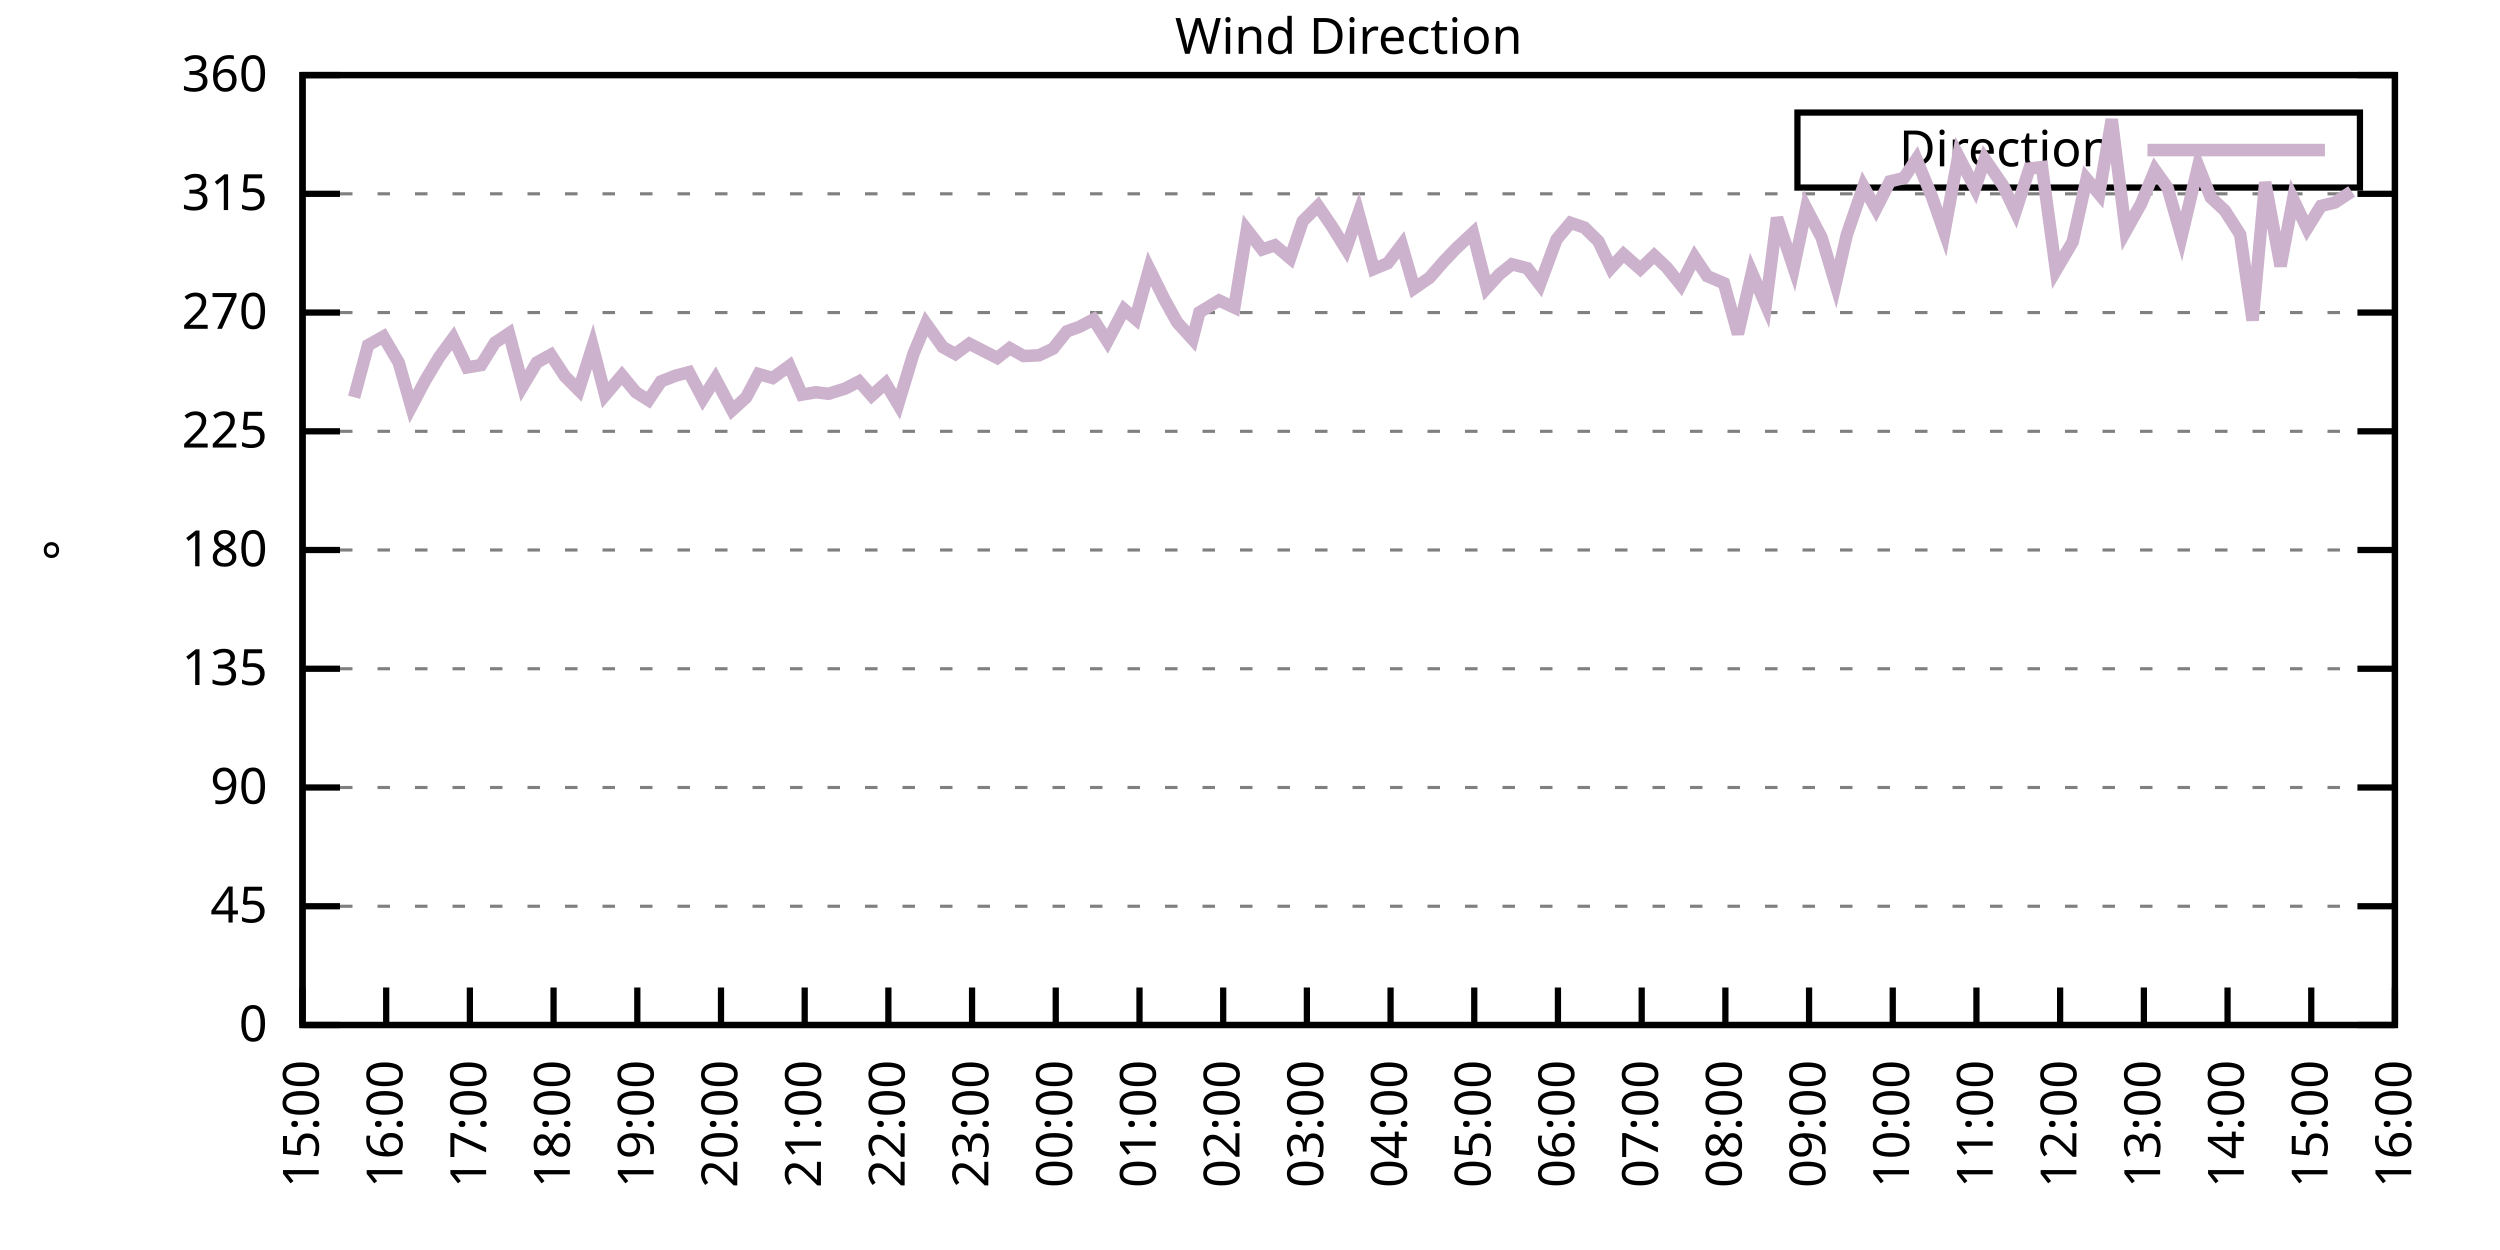
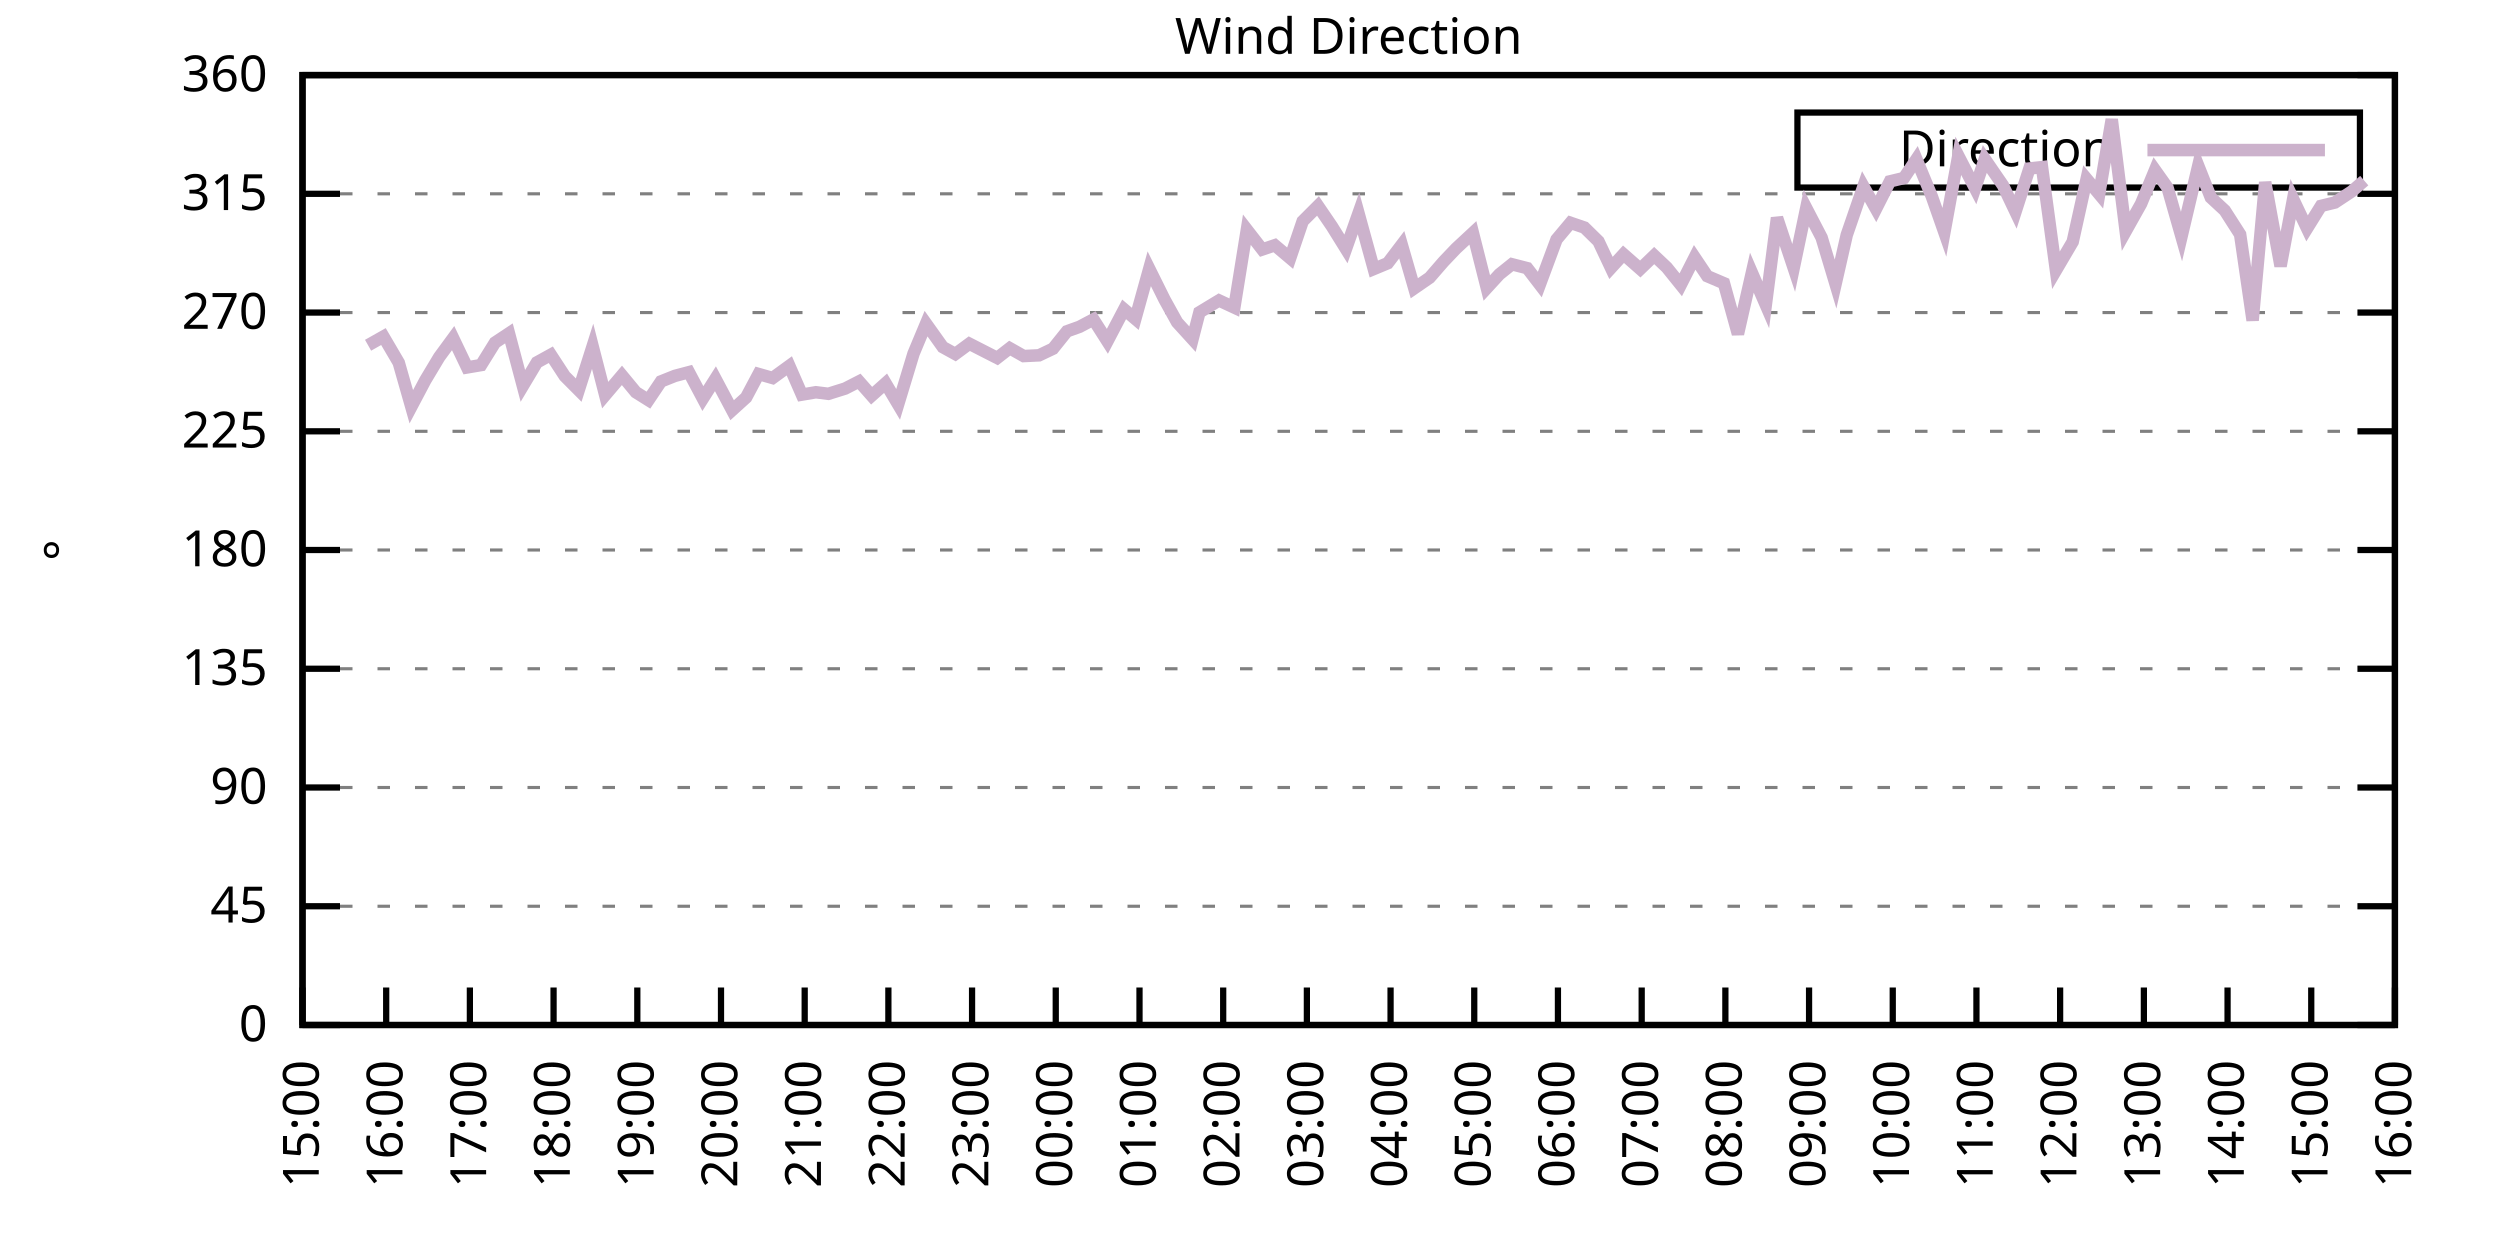
<svg xmlns="http://www.w3.org/2000/svg" xmlns:xlink="http://www.w3.org/1999/xlink" width="400" height="200" viewBox="0 0 400 200">
  <g id="gnuplot_canvas">
    <rect x="0" y="0" width="400" height="200" fill="none" />
    <defs>
      <circle id="gpDot" r="0.5" stroke-width="0.5" stroke="currentColor" />
      <path id="gpPt0" stroke-width="0.333" stroke="currentColor" d="M-1,0 h2 M0,-1 v2" />
      <path id="gpPt1" stroke-width="0.333" stroke="currentColor" d="M-1,-1 L1,1 M1,-1 L-1,1" />
      <path id="gpPt2" stroke-width="0.333" stroke="currentColor" d="M-1,0 L1,0 M0,-1 L0,1 M-1,-1 L1,1 M-1,1 L1,-1" />
      <rect id="gpPt3" stroke-width="0.333" stroke="currentColor" x="-1" y="-1" width="2" height="2" />
      <rect id="gpPt4" stroke-width="0.333" stroke="currentColor" fill="currentColor" x="-1" y="-1" width="2" height="2" />
      <circle id="gpPt5" stroke-width="0.333" stroke="currentColor" cx="0" cy="0" r="1" />
      <use xlink:href="#gpPt5" id="gpPt6" fill="currentColor" stroke="none" />
      <path id="gpPt7" stroke-width="0.333" stroke="currentColor" d="M0,-1.33 L-1.33,0.67 L1.33,0.67 z" />
      <use xlink:href="#gpPt7" id="gpPt8" fill="currentColor" stroke="none" />
      <use xlink:href="#gpPt7" id="gpPt9" stroke="currentColor" transform="rotate(180)" />
      <use xlink:href="#gpPt9" id="gpPt10" fill="currentColor" stroke="none" />
      <use xlink:href="#gpPt3" id="gpPt11" stroke="currentColor" transform="rotate(45)" />
      <use xlink:href="#gpPt11" id="gpPt12" fill="currentColor" stroke="none" />
      <path id="gpPt13" stroke-width="0.333" stroke="currentColor" d="M0,1.330 L1.265,0.411 L0.782,-1.067 L-0.782,-1.076 L-1.265,0.411 z" />
      <use xlink:href="#gpPt13" id="gpPt14" fill="currentColor" stroke="none" />
      <filter id="textbox" filterUnits="objectBoundingBox" x="0" y="0" height="1" width="1">
        <feFlood flood-color="white" flood-opacity="1" result="bgnd" />
        <feComposite in="SourceGraphic" in2="bgnd" operator="atop" />
      </filter>
      <filter id="greybox" filterUnits="objectBoundingBox" x="0" y="0" height="1" width="1">
        <feFlood flood-color="lightgrey" flood-opacity="1" result="grey" />
        <feComposite in="SourceGraphic" in2="grey" operator="atop" />
      </filter>
    </defs>
    <g fill="none" color="white" stroke="currentColor" stroke-width="1.00" stroke-linecap="butt" stroke-linejoin="miter">
</g>
    <g fill="none" color="black" stroke="currentColor" stroke-width="1.00" stroke-linecap="butt" stroke-linejoin="miter">
      <g stroke="none" shape-rendering="crispEdges">
        <polygon fill="rgb(255, 255, 255)" points="48.40,164.00 383.18,164.00 383.18,12.02 48.40,12.02 " />
      </g>
    </g>
    <g fill="none" color="black" stroke="currentColor" stroke-width="1.00" stroke-linecap="butt" stroke-linejoin="miter">
</g>
    <g fill="none" color="black" stroke="black" stroke-width="0.50" stroke-linecap="butt" stroke-linejoin="miter">
</g>
    <g fill="none" color="gray" stroke="currentColor" stroke-width="0.50" stroke-linecap="butt" stroke-linejoin="miter">
      <path stroke="gray" stroke-dasharray="2,4" class="gridline" d="M48.40,164.00 L383.19,164.00  " />
    </g>
    <g fill="none" color="gray" stroke="gray" stroke-width="1.00" stroke-linecap="butt" stroke-linejoin="miter">
</g>
    <g fill="none" color="black" stroke="currentColor" stroke-width="1.00" stroke-linecap="butt" stroke-linejoin="miter">
      <path stroke="black" d="M48.40,164.00 L54.40,164.00 M383.19,164.00 L377.19,164.00  " />
      <g transform="translate(42.80,166.60)" stroke="none" fill="black" font-family="Sans" font-size="8.00" text-anchor="end">
        <text>
          <tspan font-family="Sans"> 0</tspan>
        </text>
      </g>
    </g>
    <g fill="none" color="black" stroke="currentColor" stroke-width="1.00" stroke-linecap="butt" stroke-linejoin="miter">
</g>
    <g fill="none" color="black" stroke="black" stroke-width="0.50" stroke-linecap="butt" stroke-linejoin="miter">
</g>
    <g fill="none" color="gray" stroke="currentColor" stroke-width="0.50" stroke-linecap="butt" stroke-linejoin="miter">
      <path stroke="gray" stroke-dasharray="2,4" class="gridline" d="M48.40,145.00 L383.19,145.00  " />
    </g>
    <g fill="none" color="gray" stroke="gray" stroke-width="1.00" stroke-linecap="butt" stroke-linejoin="miter">
</g>
    <g fill="none" color="black" stroke="currentColor" stroke-width="1.00" stroke-linecap="butt" stroke-linejoin="miter">
      <path stroke="black" d="M48.40,145.00 L54.40,145.00 M383.19,145.00 L377.19,145.00  " />
      <g transform="translate(42.80,147.60)" stroke="none" fill="black" font-family="Sans" font-size="8.00" text-anchor="end">
        <text>
          <tspan font-family="Sans"> 45</tspan>
        </text>
      </g>
    </g>
    <g fill="none" color="black" stroke="currentColor" stroke-width="1.00" stroke-linecap="butt" stroke-linejoin="miter">
</g>
    <g fill="none" color="black" stroke="black" stroke-width="0.50" stroke-linecap="butt" stroke-linejoin="miter">
</g>
    <g fill="none" color="gray" stroke="currentColor" stroke-width="0.50" stroke-linecap="butt" stroke-linejoin="miter">
      <path stroke="gray" stroke-dasharray="2,4" class="gridline" d="M48.40,126.00 L383.19,126.00  " />
    </g>
    <g fill="none" color="gray" stroke="gray" stroke-width="1.00" stroke-linecap="butt" stroke-linejoin="miter">
</g>
    <g fill="none" color="black" stroke="currentColor" stroke-width="1.00" stroke-linecap="butt" stroke-linejoin="miter">
      <path stroke="black" d="M48.40,126.00 L54.40,126.00 M383.19,126.00 L377.19,126.00  " />
      <g transform="translate(42.80,128.60)" stroke="none" fill="black" font-family="Sans" font-size="8.00" text-anchor="end">
        <text>
          <tspan font-family="Sans"> 90</tspan>
        </text>
      </g>
    </g>
    <g fill="none" color="black" stroke="currentColor" stroke-width="1.00" stroke-linecap="butt" stroke-linejoin="miter">
</g>
    <g fill="none" color="black" stroke="black" stroke-width="0.50" stroke-linecap="butt" stroke-linejoin="miter">
</g>
    <g fill="none" color="gray" stroke="currentColor" stroke-width="0.50" stroke-linecap="butt" stroke-linejoin="miter">
      <path stroke="gray" stroke-dasharray="2,4" class="gridline" d="M48.40,107.00 L383.19,107.00  " />
    </g>
    <g fill="none" color="gray" stroke="gray" stroke-width="1.00" stroke-linecap="butt" stroke-linejoin="miter">
</g>
    <g fill="none" color="black" stroke="currentColor" stroke-width="1.00" stroke-linecap="butt" stroke-linejoin="miter">
      <path stroke="black" d="M48.40,107.00 L54.40,107.00 M383.19,107.00 L377.19,107.00  " />
      <g transform="translate(42.80,109.60)" stroke="none" fill="black" font-family="Sans" font-size="8.00" text-anchor="end">
        <text>
          <tspan font-family="Sans"> 135</tspan>
        </text>
      </g>
    </g>
    <g fill="none" color="black" stroke="currentColor" stroke-width="1.00" stroke-linecap="butt" stroke-linejoin="miter">
</g>
    <g fill="none" color="black" stroke="black" stroke-width="0.50" stroke-linecap="butt" stroke-linejoin="miter">
</g>
    <g fill="none" color="gray" stroke="currentColor" stroke-width="0.50" stroke-linecap="butt" stroke-linejoin="miter">
      <path stroke="gray" stroke-dasharray="2,4" class="gridline" d="M48.40,88.00 L383.19,88.00  " />
    </g>
    <g fill="none" color="gray" stroke="gray" stroke-width="1.00" stroke-linecap="butt" stroke-linejoin="miter">
</g>
    <g fill="none" color="black" stroke="currentColor" stroke-width="1.00" stroke-linecap="butt" stroke-linejoin="miter">
      <path stroke="black" d="M48.40,88.00 L54.40,88.00 M383.19,88.00 L377.19,88.00  " />
      <g transform="translate(42.80,90.60)" stroke="none" fill="black" font-family="Sans" font-size="8.00" text-anchor="end">
        <text>
          <tspan font-family="Sans"> 180</tspan>
        </text>
      </g>
    </g>
    <g fill="none" color="black" stroke="currentColor" stroke-width="1.00" stroke-linecap="butt" stroke-linejoin="miter">
</g>
    <g fill="none" color="black" stroke="black" stroke-width="0.50" stroke-linecap="butt" stroke-linejoin="miter">
</g>
    <g fill="none" color="gray" stroke="currentColor" stroke-width="0.50" stroke-linecap="butt" stroke-linejoin="miter">
      <path stroke="gray" stroke-dasharray="2,4" class="gridline" d="M48.40,69.01 L383.19,69.01  " />
    </g>
    <g fill="none" color="gray" stroke="gray" stroke-width="1.00" stroke-linecap="butt" stroke-linejoin="miter">
</g>
    <g fill="none" color="black" stroke="currentColor" stroke-width="1.00" stroke-linecap="butt" stroke-linejoin="miter">
      <path stroke="black" d="M48.40,69.01 L54.40,69.01 M383.19,69.01 L377.19,69.01  " />
      <g transform="translate(42.80,71.61)" stroke="none" fill="black" font-family="Sans" font-size="8.00" text-anchor="end">
        <text>
          <tspan font-family="Sans"> 225</tspan>
        </text>
      </g>
    </g>
    <g fill="none" color="black" stroke="currentColor" stroke-width="1.00" stroke-linecap="butt" stroke-linejoin="miter">
</g>
    <g fill="none" color="black" stroke="black" stroke-width="0.50" stroke-linecap="butt" stroke-linejoin="miter">
</g>
    <g fill="none" color="gray" stroke="currentColor" stroke-width="0.50" stroke-linecap="butt" stroke-linejoin="miter">
      <path stroke="gray" stroke-dasharray="2,4" class="gridline" d="M48.40,50.01 L383.19,50.01  " />
    </g>
    <g fill="none" color="gray" stroke="gray" stroke-width="1.00" stroke-linecap="butt" stroke-linejoin="miter">
</g>
    <g fill="none" color="black" stroke="currentColor" stroke-width="1.00" stroke-linecap="butt" stroke-linejoin="miter">
      <path stroke="black" d="M48.40,50.01 L54.40,50.01 M383.19,50.01 L377.19,50.01  " />
      <g transform="translate(42.80,52.61)" stroke="none" fill="black" font-family="Sans" font-size="8.00" text-anchor="end">
        <text>
          <tspan font-family="Sans"> 270</tspan>
        </text>
      </g>
    </g>
    <g fill="none" color="black" stroke="currentColor" stroke-width="1.00" stroke-linecap="butt" stroke-linejoin="miter">
</g>
    <g fill="none" color="black" stroke="black" stroke-width="0.50" stroke-linecap="butt" stroke-linejoin="miter">
</g>
    <g fill="none" color="gray" stroke="currentColor" stroke-width="0.50" stroke-linecap="butt" stroke-linejoin="miter">
      <path stroke="gray" stroke-dasharray="2,4" class="gridline" d="M48.40,31.01 L383.19,31.01  " />
    </g>
    <g fill="none" color="gray" stroke="gray" stroke-width="1.00" stroke-linecap="butt" stroke-linejoin="miter">
</g>
    <g fill="none" color="black" stroke="currentColor" stroke-width="1.00" stroke-linecap="butt" stroke-linejoin="miter">
      <path stroke="black" d="M48.40,31.01 L54.40,31.01 M383.19,31.01 L377.19,31.01  " />
      <g transform="translate(42.80,33.61)" stroke="none" fill="black" font-family="Sans" font-size="8.00" text-anchor="end">
        <text>
          <tspan font-family="Sans"> 315</tspan>
        </text>
      </g>
    </g>
    <g fill="none" color="black" stroke="currentColor" stroke-width="1.00" stroke-linecap="butt" stroke-linejoin="miter">
</g>
    <g fill="none" color="black" stroke="black" stroke-width="0.50" stroke-linecap="butt" stroke-linejoin="miter">
</g>
    <g fill="none" color="gray" stroke="currentColor" stroke-width="0.50" stroke-linecap="butt" stroke-linejoin="miter">
      <path stroke="gray" stroke-dasharray="2,4" class="gridline" d="M48.40,12.01 L383.19,12.01  " />
    </g>
    <g fill="none" color="gray" stroke="gray" stroke-width="1.00" stroke-linecap="butt" stroke-linejoin="miter">
</g>
    <g fill="none" color="black" stroke="currentColor" stroke-width="1.00" stroke-linecap="butt" stroke-linejoin="miter">
      <path stroke="black" d="M48.40,12.01 L54.40,12.01 M383.19,12.01 L377.19,12.01  " />
      <g transform="translate(42.80,14.61)" stroke="none" fill="black" font-family="Sans" font-size="8.00" text-anchor="end">
        <text>
          <tspan font-family="Sans"> 360</tspan>
        </text>
      </g>
    </g>
    <g fill="none" color="black" stroke="currentColor" stroke-width="1.00" stroke-linecap="butt" stroke-linejoin="miter">
      <path stroke="black" d="M48.40,164.00 L48.40,158.00  " />
      <g transform="translate(51.00,169.60) rotate(270.00)" stroke="none" fill="black" font-family="Sans" font-size="8.00" text-anchor="end">
        <text>
          <tspan font-family="Sans">15:00</tspan>
        </text>
      </g>
    </g>
    <g fill="none" color="black" stroke="currentColor" stroke-width="1.00" stroke-linecap="butt" stroke-linejoin="miter">
      <path stroke="black" d="M61.79,164.00 L61.79,158.00  " />
      <g transform="translate(64.39,169.60) rotate(270.00)" stroke="none" fill="black" font-family="Sans" font-size="8.00" text-anchor="end">
        <text>
          <tspan font-family="Sans">16:00</tspan>
        </text>
      </g>
    </g>
    <g fill="none" color="black" stroke="currentColor" stroke-width="1.00" stroke-linecap="butt" stroke-linejoin="miter">
      <path stroke="black" d="M75.18,164.00 L75.18,158.00  " />
      <g transform="translate(77.78,169.60) rotate(270.00)" stroke="none" fill="black" font-family="Sans" font-size="8.00" text-anchor="end">
        <text>
          <tspan font-family="Sans">17:00</tspan>
        </text>
      </g>
    </g>
    <g fill="none" color="black" stroke="currentColor" stroke-width="1.00" stroke-linecap="butt" stroke-linejoin="miter">
      <path stroke="black" d="M88.57,164.00 L88.57,158.00  " />
      <g transform="translate(91.17,169.60) rotate(270.00)" stroke="none" fill="black" font-family="Sans" font-size="8.00" text-anchor="end">
        <text>
          <tspan font-family="Sans">18:00</tspan>
        </text>
      </g>
    </g>
    <g fill="none" color="black" stroke="currentColor" stroke-width="1.00" stroke-linecap="butt" stroke-linejoin="miter">
      <path stroke="black" d="M101.97,164.00 L101.97,158.00  " />
      <g transform="translate(104.57,169.60) rotate(270.00)" stroke="none" fill="black" font-family="Sans" font-size="8.00" text-anchor="end">
        <text>
          <tspan font-family="Sans">19:00</tspan>
        </text>
      </g>
    </g>
    <g fill="none" color="black" stroke="currentColor" stroke-width="1.00" stroke-linecap="butt" stroke-linejoin="miter">
      <path stroke="black" d="M115.36,164.00 L115.36,158.00  " />
      <g transform="translate(117.96,169.60) rotate(270.00)" stroke="none" fill="black" font-family="Sans" font-size="8.00" text-anchor="end">
        <text>
          <tspan font-family="Sans">20:00</tspan>
        </text>
      </g>
    </g>
    <g fill="none" color="black" stroke="currentColor" stroke-width="1.00" stroke-linecap="butt" stroke-linejoin="miter">
      <path stroke="black" d="M128.75,164.00 L128.75,158.00  " />
      <g transform="translate(131.35,169.60) rotate(270.00)" stroke="none" fill="black" font-family="Sans" font-size="8.00" text-anchor="end">
        <text>
          <tspan font-family="Sans">21:00</tspan>
        </text>
      </g>
    </g>
    <g fill="none" color="black" stroke="currentColor" stroke-width="1.00" stroke-linecap="butt" stroke-linejoin="miter">
      <path stroke="black" d="M142.14,164.00 L142.14,158.00  " />
      <g transform="translate(144.74,169.60) rotate(270.00)" stroke="none" fill="black" font-family="Sans" font-size="8.00" text-anchor="end">
        <text>
          <tspan font-family="Sans">22:00</tspan>
        </text>
      </g>
    </g>
    <g fill="none" color="black" stroke="currentColor" stroke-width="1.00" stroke-linecap="butt" stroke-linejoin="miter">
      <path stroke="black" d="M155.53,164.00 L155.53,158.00  " />
      <g transform="translate(158.13,169.60) rotate(270.00)" stroke="none" fill="black" font-family="Sans" font-size="8.00" text-anchor="end">
        <text>
          <tspan font-family="Sans">23:00</tspan>
        </text>
      </g>
    </g>
    <g fill="none" color="black" stroke="currentColor" stroke-width="1.00" stroke-linecap="butt" stroke-linejoin="miter">
      <path stroke="black" d="M168.92,164.00 L168.92,158.00  " />
      <g transform="translate(171.52,169.60) rotate(270.00)" stroke="none" fill="black" font-family="Sans" font-size="8.00" text-anchor="end">
        <text>
          <tspan font-family="Sans">00:00</tspan>
        </text>
      </g>
    </g>
    <g fill="none" color="black" stroke="currentColor" stroke-width="1.00" stroke-linecap="butt" stroke-linejoin="miter">
      <path stroke="black" d="M182.32,164.00 L182.32,158.00  " />
      <g transform="translate(184.92,169.60) rotate(270.00)" stroke="none" fill="black" font-family="Sans" font-size="8.00" text-anchor="end">
        <text>
          <tspan font-family="Sans">01:00</tspan>
        </text>
      </g>
    </g>
    <g fill="none" color="black" stroke="currentColor" stroke-width="1.00" stroke-linecap="butt" stroke-linejoin="miter">
      <path stroke="black" d="M195.71,164.00 L195.71,158.00  " />
      <g transform="translate(198.31,169.60) rotate(270.00)" stroke="none" fill="black" font-family="Sans" font-size="8.00" text-anchor="end">
        <text>
          <tspan font-family="Sans">02:00</tspan>
        </text>
      </g>
    </g>
    <g fill="none" color="black" stroke="currentColor" stroke-width="1.00" stroke-linecap="butt" stroke-linejoin="miter">
      <path stroke="black" d="M209.10,164.00 L209.10,158.00  " />
      <g transform="translate(211.70,169.60) rotate(270.00)" stroke="none" fill="black" font-family="Sans" font-size="8.00" text-anchor="end">
        <text>
          <tspan font-family="Sans">03:00</tspan>
        </text>
      </g>
    </g>
    <g fill="none" color="black" stroke="currentColor" stroke-width="1.00" stroke-linecap="butt" stroke-linejoin="miter">
      <path stroke="black" d="M222.49,164.00 L222.49,158.00  " />
      <g transform="translate(225.09,169.60) rotate(270.00)" stroke="none" fill="black" font-family="Sans" font-size="8.00" text-anchor="end">
        <text>
          <tspan font-family="Sans">04:00</tspan>
        </text>
      </g>
    </g>
    <g fill="none" color="black" stroke="currentColor" stroke-width="1.00" stroke-linecap="butt" stroke-linejoin="miter">
      <path stroke="black" d="M235.88,164.00 L235.88,158.00  " />
      <g transform="translate(238.48,169.60) rotate(270.00)" stroke="none" fill="black" font-family="Sans" font-size="8.00" text-anchor="end">
        <text>
          <tspan font-family="Sans">05:00</tspan>
        </text>
      </g>
    </g>
    <g fill="none" color="black" stroke="currentColor" stroke-width="1.00" stroke-linecap="butt" stroke-linejoin="miter">
      <path stroke="black" d="M249.27,164.00 L249.27,158.00  " />
      <g transform="translate(251.87,169.60) rotate(270.00)" stroke="none" fill="black" font-family="Sans" font-size="8.00" text-anchor="end">
        <text>
          <tspan font-family="Sans">06:00</tspan>
        </text>
      </g>
    </g>
    <g fill="none" color="black" stroke="currentColor" stroke-width="1.00" stroke-linecap="butt" stroke-linejoin="miter">
      <path stroke="black" d="M262.67,164.00 L262.67,158.00  " />
      <g transform="translate(265.27,169.60) rotate(270.00)" stroke="none" fill="black" font-family="Sans" font-size="8.00" text-anchor="end">
        <text>
          <tspan font-family="Sans">07:00</tspan>
        </text>
      </g>
    </g>
    <g fill="none" color="black" stroke="currentColor" stroke-width="1.00" stroke-linecap="butt" stroke-linejoin="miter">
      <path stroke="black" d="M276.06,164.00 L276.06,158.00  " />
      <g transform="translate(278.66,169.60) rotate(270.00)" stroke="none" fill="black" font-family="Sans" font-size="8.00" text-anchor="end">
        <text>
          <tspan font-family="Sans">08:00</tspan>
        </text>
      </g>
    </g>
    <g fill="none" color="black" stroke="currentColor" stroke-width="1.00" stroke-linecap="butt" stroke-linejoin="miter">
      <path stroke="black" d="M289.45,164.00 L289.45,158.00  " />
      <g transform="translate(292.05,169.60) rotate(270.00)" stroke="none" fill="black" font-family="Sans" font-size="8.00" text-anchor="end">
        <text>
          <tspan font-family="Sans">09:00</tspan>
        </text>
      </g>
    </g>
    <g fill="none" color="black" stroke="currentColor" stroke-width="1.00" stroke-linecap="butt" stroke-linejoin="miter">
      <path stroke="black" d="M302.84,164.00 L302.84,158.00  " />
      <g transform="translate(305.44,169.60) rotate(270.00)" stroke="none" fill="black" font-family="Sans" font-size="8.00" text-anchor="end">
        <text>
          <tspan font-family="Sans">10:00</tspan>
        </text>
      </g>
    </g>
    <g fill="none" color="black" stroke="currentColor" stroke-width="1.00" stroke-linecap="butt" stroke-linejoin="miter">
      <path stroke="black" d="M316.23,164.00 L316.23,158.00  " />
      <g transform="translate(318.83,169.60) rotate(270.00)" stroke="none" fill="black" font-family="Sans" font-size="8.00" text-anchor="end">
        <text>
          <tspan font-family="Sans">11:00</tspan>
        </text>
      </g>
    </g>
    <g fill="none" color="black" stroke="currentColor" stroke-width="1.00" stroke-linecap="butt" stroke-linejoin="miter">
      <path stroke="black" d="M329.62,164.00 L329.62,158.00  " />
      <g transform="translate(332.22,169.60) rotate(270.00)" stroke="none" fill="black" font-family="Sans" font-size="8.00" text-anchor="end">
        <text>
          <tspan font-family="Sans">12:00</tspan>
        </text>
      </g>
    </g>
    <g fill="none" color="black" stroke="currentColor" stroke-width="1.00" stroke-linecap="butt" stroke-linejoin="miter">
      <path stroke="black" d="M343.02,164.00 L343.02,158.00  " />
      <g transform="translate(345.62,169.60) rotate(270.00)" stroke="none" fill="black" font-family="Sans" font-size="8.00" text-anchor="end">
        <text>
          <tspan font-family="Sans">13:00</tspan>
        </text>
      </g>
    </g>
    <g fill="none" color="black" stroke="currentColor" stroke-width="1.00" stroke-linecap="butt" stroke-linejoin="miter">
      <path stroke="black" d="M356.41,164.00 L356.41,158.00  " />
      <g transform="translate(359.01,169.60) rotate(270.00)" stroke="none" fill="black" font-family="Sans" font-size="8.00" text-anchor="end">
        <text>
          <tspan font-family="Sans">14:00</tspan>
        </text>
      </g>
    </g>
    <g fill="none" color="black" stroke="currentColor" stroke-width="1.00" stroke-linecap="butt" stroke-linejoin="miter">
      <path stroke="black" d="M369.80,164.00 L369.80,158.00  " />
      <g transform="translate(372.40,169.60) rotate(270.00)" stroke="none" fill="black" font-family="Sans" font-size="8.00" text-anchor="end">
        <text>
          <tspan font-family="Sans">15:00</tspan>
        </text>
      </g>
    </g>
    <g fill="none" color="black" stroke="currentColor" stroke-width="1.00" stroke-linecap="butt" stroke-linejoin="miter">
      <path stroke="black" d="M383.19,164.00 L383.19,158.00  " />
      <g transform="translate(385.79,169.60) rotate(270.00)" stroke="none" fill="black" font-family="Sans" font-size="8.00" text-anchor="end">
        <text>
          <tspan font-family="Sans">16:00</tspan>
        </text>
      </g>
    </g>
    <g fill="none" color="black" stroke="currentColor" stroke-width="1.00" stroke-linecap="butt" stroke-linejoin="miter">
</g>
    <g fill="none" color="black" stroke="currentColor" stroke-width="1.00" stroke-linecap="butt" stroke-linejoin="miter">
      <path stroke="black" d="M48.40,12.01 L48.40,164.00 L383.19,164.00 L383.19,12.01 L48.40,12.01 Z  " />
    </g>
    <g fill="none" color="black" stroke="currentColor" stroke-width="1.00" stroke-linecap="butt" stroke-linejoin="miter">
</g>
    <g fill="none" color="black" stroke="currentColor" stroke-width="1.00" stroke-linecap="butt" stroke-linejoin="miter">
      <path stroke="black" d="M287.59,30.01 L287.59,18.01 L377.59,18.01 L377.59,30.01 L287.59,30.01 Z  " />
    </g>
    <g id="Wind_direction_plot_1">
      <g fill="none" color="white" stroke="black" stroke-width="2.00" stroke-linecap="butt" stroke-linejoin="miter">
</g>
      <g fill="none" color="black" stroke="currentColor" stroke-width="2.00" stroke-linecap="butt" stroke-linejoin="miter">
        <g transform="translate(337.99,26.61)" stroke="none" fill="black" font-family="Sans" font-size="8.00" text-anchor="end">
          <text>
            <tspan font-family="Sans">Direction</tspan>
          </text>
        </g>
      </g>
      <g fill="none" color="black" stroke="currentColor" stroke-width="2.00" stroke-linecap="butt" stroke-linejoin="miter">
-         <path stroke="rgb(204, 178, 204)" d="M343.59,24.01 L371.99,24.01 M56.66,63.56 L58.89,55.24 L61.35,53.85 L63.80,58.03 L65.81,65.08 L68.04,60.86   L70.27,57.14 L72.50,54.10 L74.74,58.79 L76.97,58.41 L79.20,54.82 L81.43,53.34 L83.66,61.74 L85.90,57.99   L88.13,56.76 L90.36,60.18 L92.59,62.42 L94.82,55.41 L96.83,63.22 L99.51,60.06 L101.74,62.76 L103.75,64.02   L105.76,61.03 L107.99,60.14 L110.22,59.55 L112.46,63.77 L114.47,60.60 L117.14,65.63 L119.38,63.60 L121.38,59.84   L123.62,60.48 L126.29,58.54 L128.30,63.14 L130.54,62.76 L132.54,63.01 L135.22,62.17 L137.45,61.03 L139.46,63.31   L141.69,61.32 L143.70,64.70 L146.16,56.59 L148.17,51.78 L150.85,55.54 L152.85,56.64 L155.09,54.99 L157.32,56.13   L159.55,57.27 L161.56,55.71 L163.79,56.97 L166.25,56.85 L168.48,55.79 L170.71,53.01 L172.72,52.29 L174.95,51.11   L177.18,54.61 L179.86,49.50 L181.65,51.02 L183.88,43.00 L186.33,47.94 L188.34,51.57 L190.80,54.27 L191.91,49.97   L195.04,48.07 L197.49,49.21 L199.50,36.75 L201.96,39.92 L203.97,39.24 L206.42,41.31 L208.43,35.40 L210.88,32.95   L213.12,36.24 L215.35,39.83 L217.36,34.13 L219.81,43.04 L222.04,42.11 L224.28,39.16 L226.29,46.12 L228.74,44.43   L230.97,41.86 L232.98,39.75 L235.66,37.26 L237.89,46.08 L239.90,43.89 L241.91,42.28 L244.36,42.91 L246.37,45.53   L249.05,38.31 L251.28,35.65 L253.51,36.41 L255.75,38.61 L257.76,42.87 L259.76,40.68 L262.44,43.04 L264.67,40.89   L266.68,42.79 L268.92,45.57 L271.15,41.18 L273.16,44.18 L275.83,45.32 L278.07,53.43 L280.30,43.63 L282.53,48.78   L284.32,34.85 L286.99,42.87 L289.00,33.29 L291.46,38.02 L293.69,45.45 L295.48,37.59 L298.15,29.83 L300.16,33.42   L302.39,29.02 L304.63,28.48 L306.63,25.48 L309.09,31.43 L311.10,37.17 L313.33,24.93 L316.01,30.12 L317.57,25.44   L320.47,29.66 L322.48,33.88 L324.71,26.96 L326.72,26.74 L328.95,43.25 L331.63,38.69 L333.86,28.64 L335.87,31.05   L337.88,19.10 L340.11,37.00 L342.57,32.61 L344.80,27.21 L346.81,30.04 L349.04,37.85 L351.72,26.53 L353.73,31.60   L355.96,33.67 L358.42,37.51 L360.42,51.27 L362.43,29.15 L364.89,42.58 L366.90,31.85 L369.13,36.54 L371.36,32.95   L373.59,32.40 L376.27,30.63  " />
+         <path stroke="rgb(204, 178, 204)" d="M343.59,24.01 L371.99,24.01 M58.89,55.24 L61.35,53.85 L63.80,58.03 L65.81,65.08 L68.04,60.86 L70.27,57.14   L72.50,54.10 L74.74,58.79 L76.97,58.41 L79.20,54.82 L81.43,53.34 L83.66,61.74 L85.90,57.99 L88.13,56.76   L90.36,60.18 L92.59,62.42 L94.82,55.41 L96.83,63.22 L99.51,60.06 L101.74,62.76 L103.75,64.02 L105.76,61.03   L107.99,60.14 L110.22,59.55 L112.46,63.77 L114.47,60.60 L117.14,65.63 L119.38,63.60 L121.38,59.84 L123.62,60.48   L126.29,58.54 L128.30,63.14 L130.54,62.76 L132.54,63.01 L135.22,62.17 L137.45,61.03 L139.46,63.31 L141.69,61.32   L143.70,64.70 L146.16,56.59 L148.17,51.78 L150.85,55.54 L152.85,56.64 L155.09,54.99 L157.32,56.13 L159.55,57.27   L161.56,55.71 L163.79,56.97 L166.25,56.85 L168.48,55.79 L170.71,53.01 L172.72,52.29 L174.95,51.11 L177.18,54.61   L179.86,49.50 L181.65,51.02 L183.88,43.00 L186.33,47.94 L188.34,51.57 L190.80,54.27 L191.91,49.97 L195.04,48.07   L197.49,49.21 L199.50,36.75 L201.96,39.92 L203.97,39.24 L206.42,41.31 L208.43,35.40 L210.88,32.95 L213.12,36.24   L215.35,39.83 L217.36,34.13 L219.81,43.04 L222.04,42.11 L224.28,39.16 L226.29,46.12 L228.74,44.43 L230.97,41.86   L232.98,39.75 L235.66,37.26 L237.89,46.08 L239.90,43.89 L241.91,42.28 L244.36,42.91 L246.37,45.53 L249.05,38.31   L251.28,35.65 L253.51,36.41 L255.75,38.61 L257.76,42.87 L259.76,40.68 L262.44,43.04 L264.67,40.89 L266.68,42.79   L268.92,45.57 L271.15,41.18 L273.16,44.18 L275.83,45.32 L278.07,53.43 L280.30,43.63 L282.53,48.78 L284.32,34.85   L286.99,42.87 L289.00,33.29 L291.46,38.02 L293.69,45.45 L295.48,37.59 L298.15,29.83 L300.16,33.42 L302.39,29.02   L304.63,28.48 L306.63,25.48 L309.09,31.43 L311.10,37.17 L313.33,24.93 L316.01,30.12 L317.57,25.44 L320.47,29.66   L322.48,33.88 L324.71,26.96 L326.72,26.74 L328.95,43.25 L331.63,38.69 L333.86,28.64 L335.87,31.05 L337.88,19.10   L340.11,37.00 L342.57,32.61 L344.80,27.21 L346.81,30.04 L349.04,37.85 L351.72,26.53 L353.73,31.60 L355.96,33.67   L358.42,37.51 L360.42,51.27 L362.43,29.15 L364.89,42.58 L366.90,31.85 L369.13,36.54 L371.36,32.95 L373.59,32.40   L376.27,30.63 L378.28,28.90  " />
      </g>
    </g>
    <g fill="none" color="black" stroke="currentColor" stroke-width="2.00" stroke-linecap="butt" stroke-linejoin="miter">
</g>
    <g fill="none" color="black" stroke="black" stroke-width="1.00" stroke-linecap="butt" stroke-linejoin="miter">
</g>
    <g fill="none" color="black" stroke="currentColor" stroke-width="1.00" stroke-linecap="butt" stroke-linejoin="miter">
      <path stroke="black" d="M48.40,12.01 L48.40,164.00 L383.19,164.00 L383.19,12.01 L48.40,12.01 Z  " />
      <g transform="translate(12.80,88.01) rotate(270.00)" stroke="none" fill="black" font-family="Sans" font-size="8.00" text-anchor="middle">
        <text>
          <tspan font-family="Sans">°</tspan>
        </text>
      </g>
    </g>
    <g fill="none" color="black" stroke="currentColor" stroke-width="1.00" stroke-linecap="butt" stroke-linejoin="miter">
</g>
    <g fill="none" color="black" stroke="currentColor" stroke-width="1.00" stroke-linecap="butt" stroke-linejoin="miter">
      <g transform="translate(215.79,8.61)" stroke="none" fill="black" font-family="Sans" font-size="8.00" text-anchor="middle">
        <text>
          <tspan font-family="Sans">Wind Direction</tspan>
        </text>
      </g>
    </g>
    <g fill="none" color="black" stroke="currentColor" stroke-width="1.00" stroke-linecap="butt" stroke-linejoin="miter">
</g>
  </g>
</svg>
